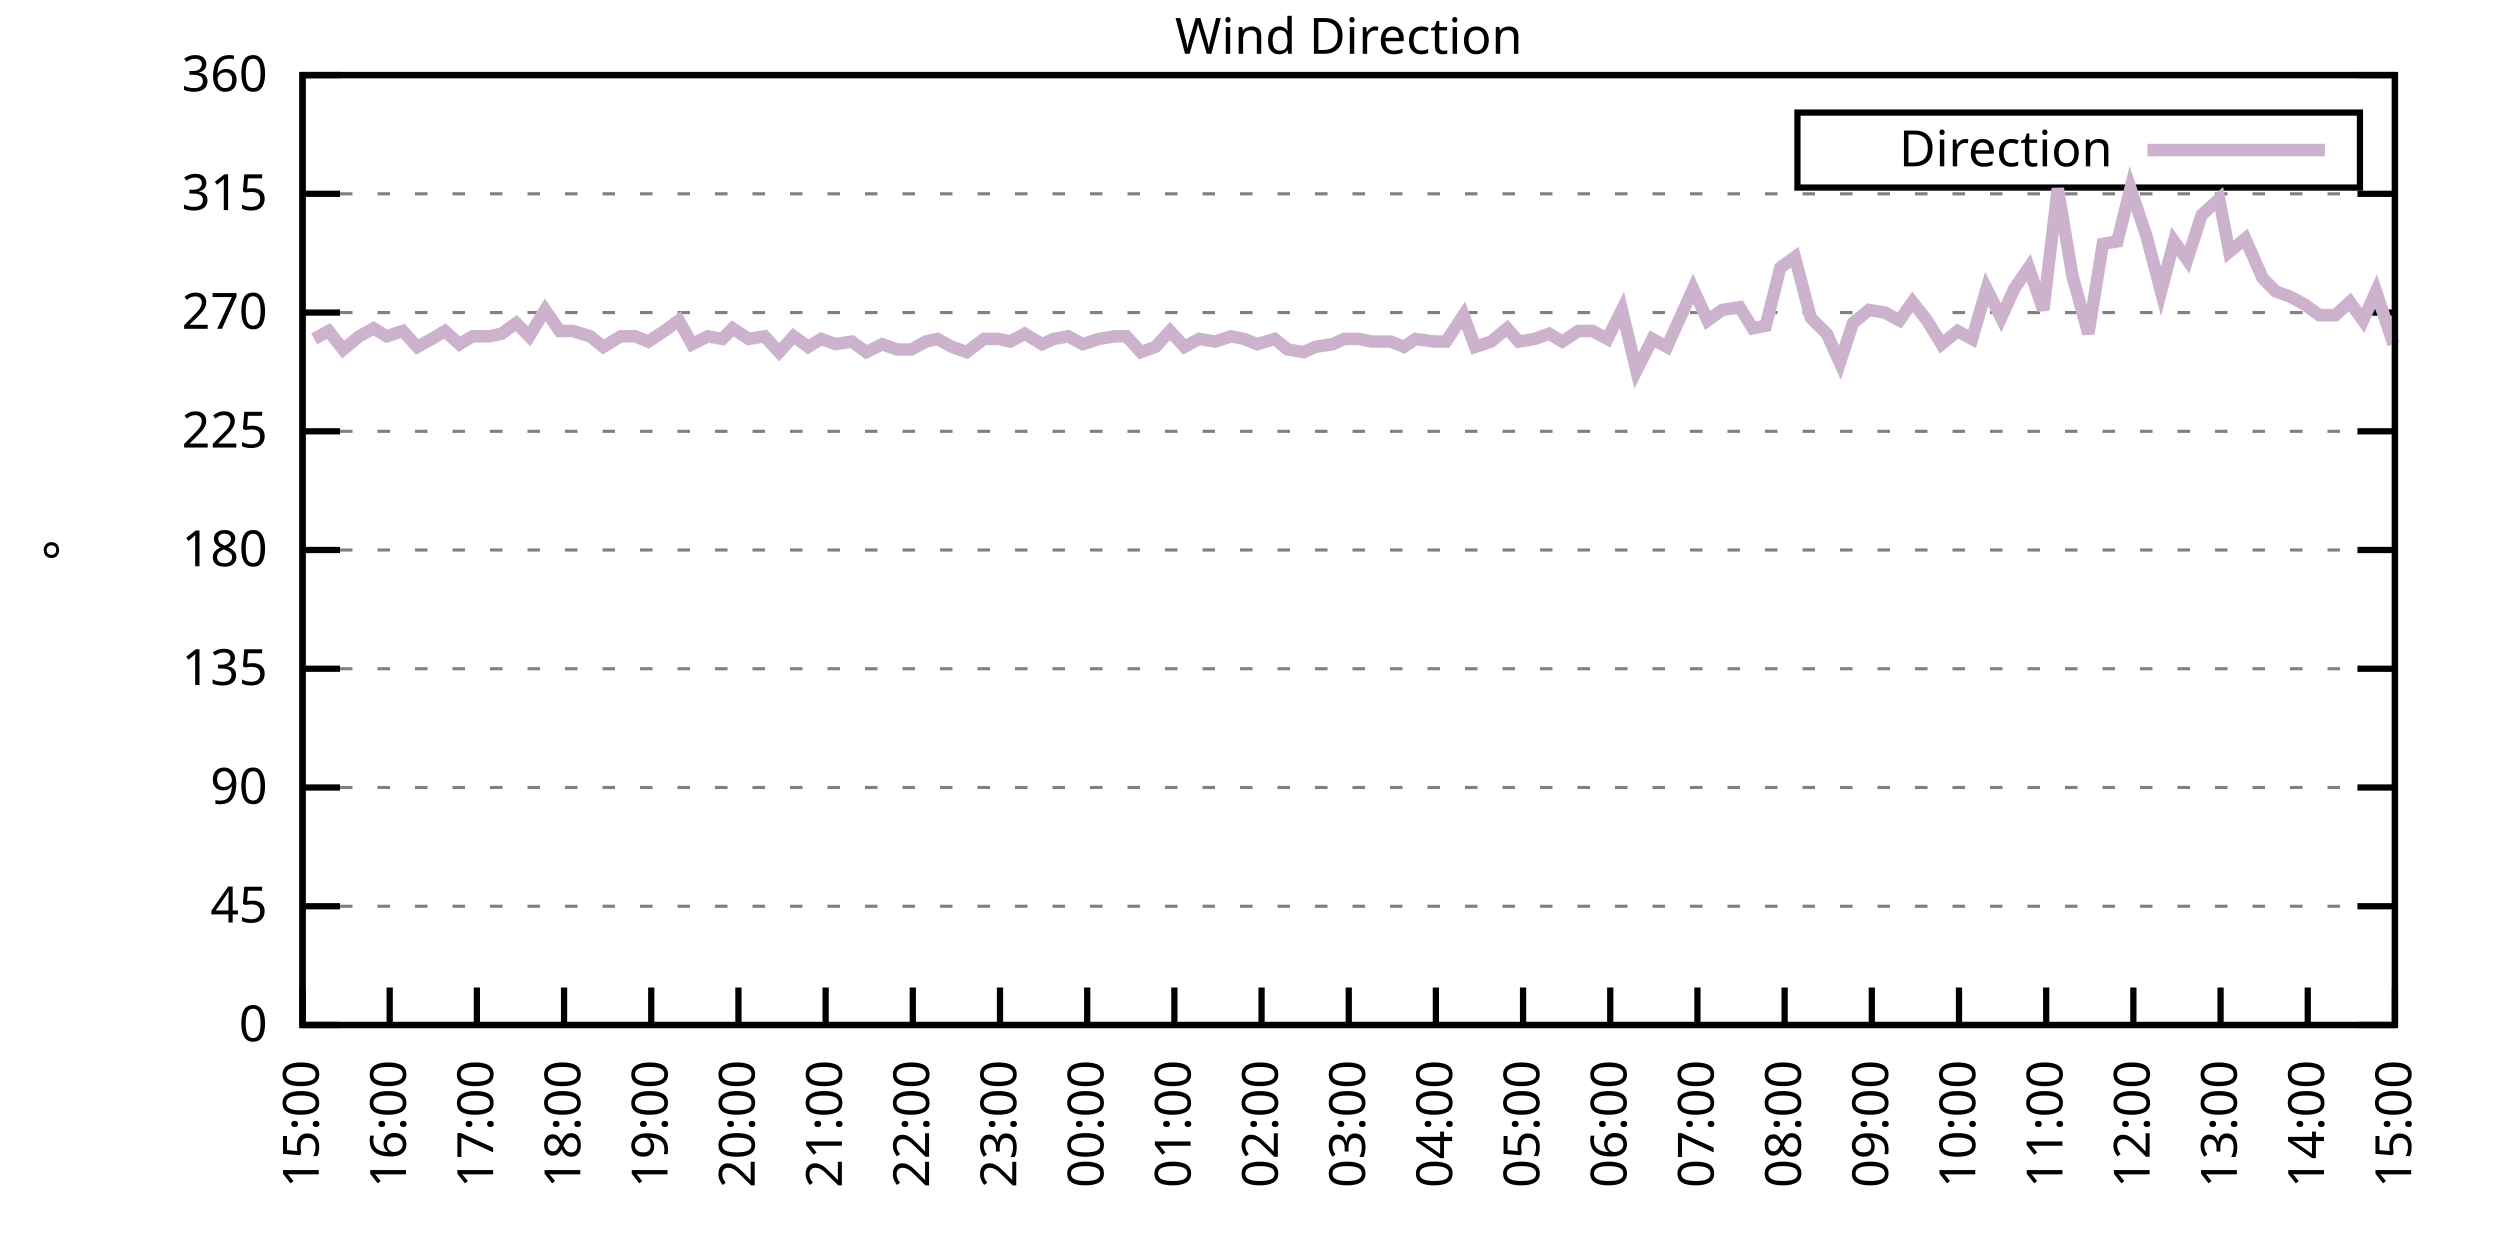
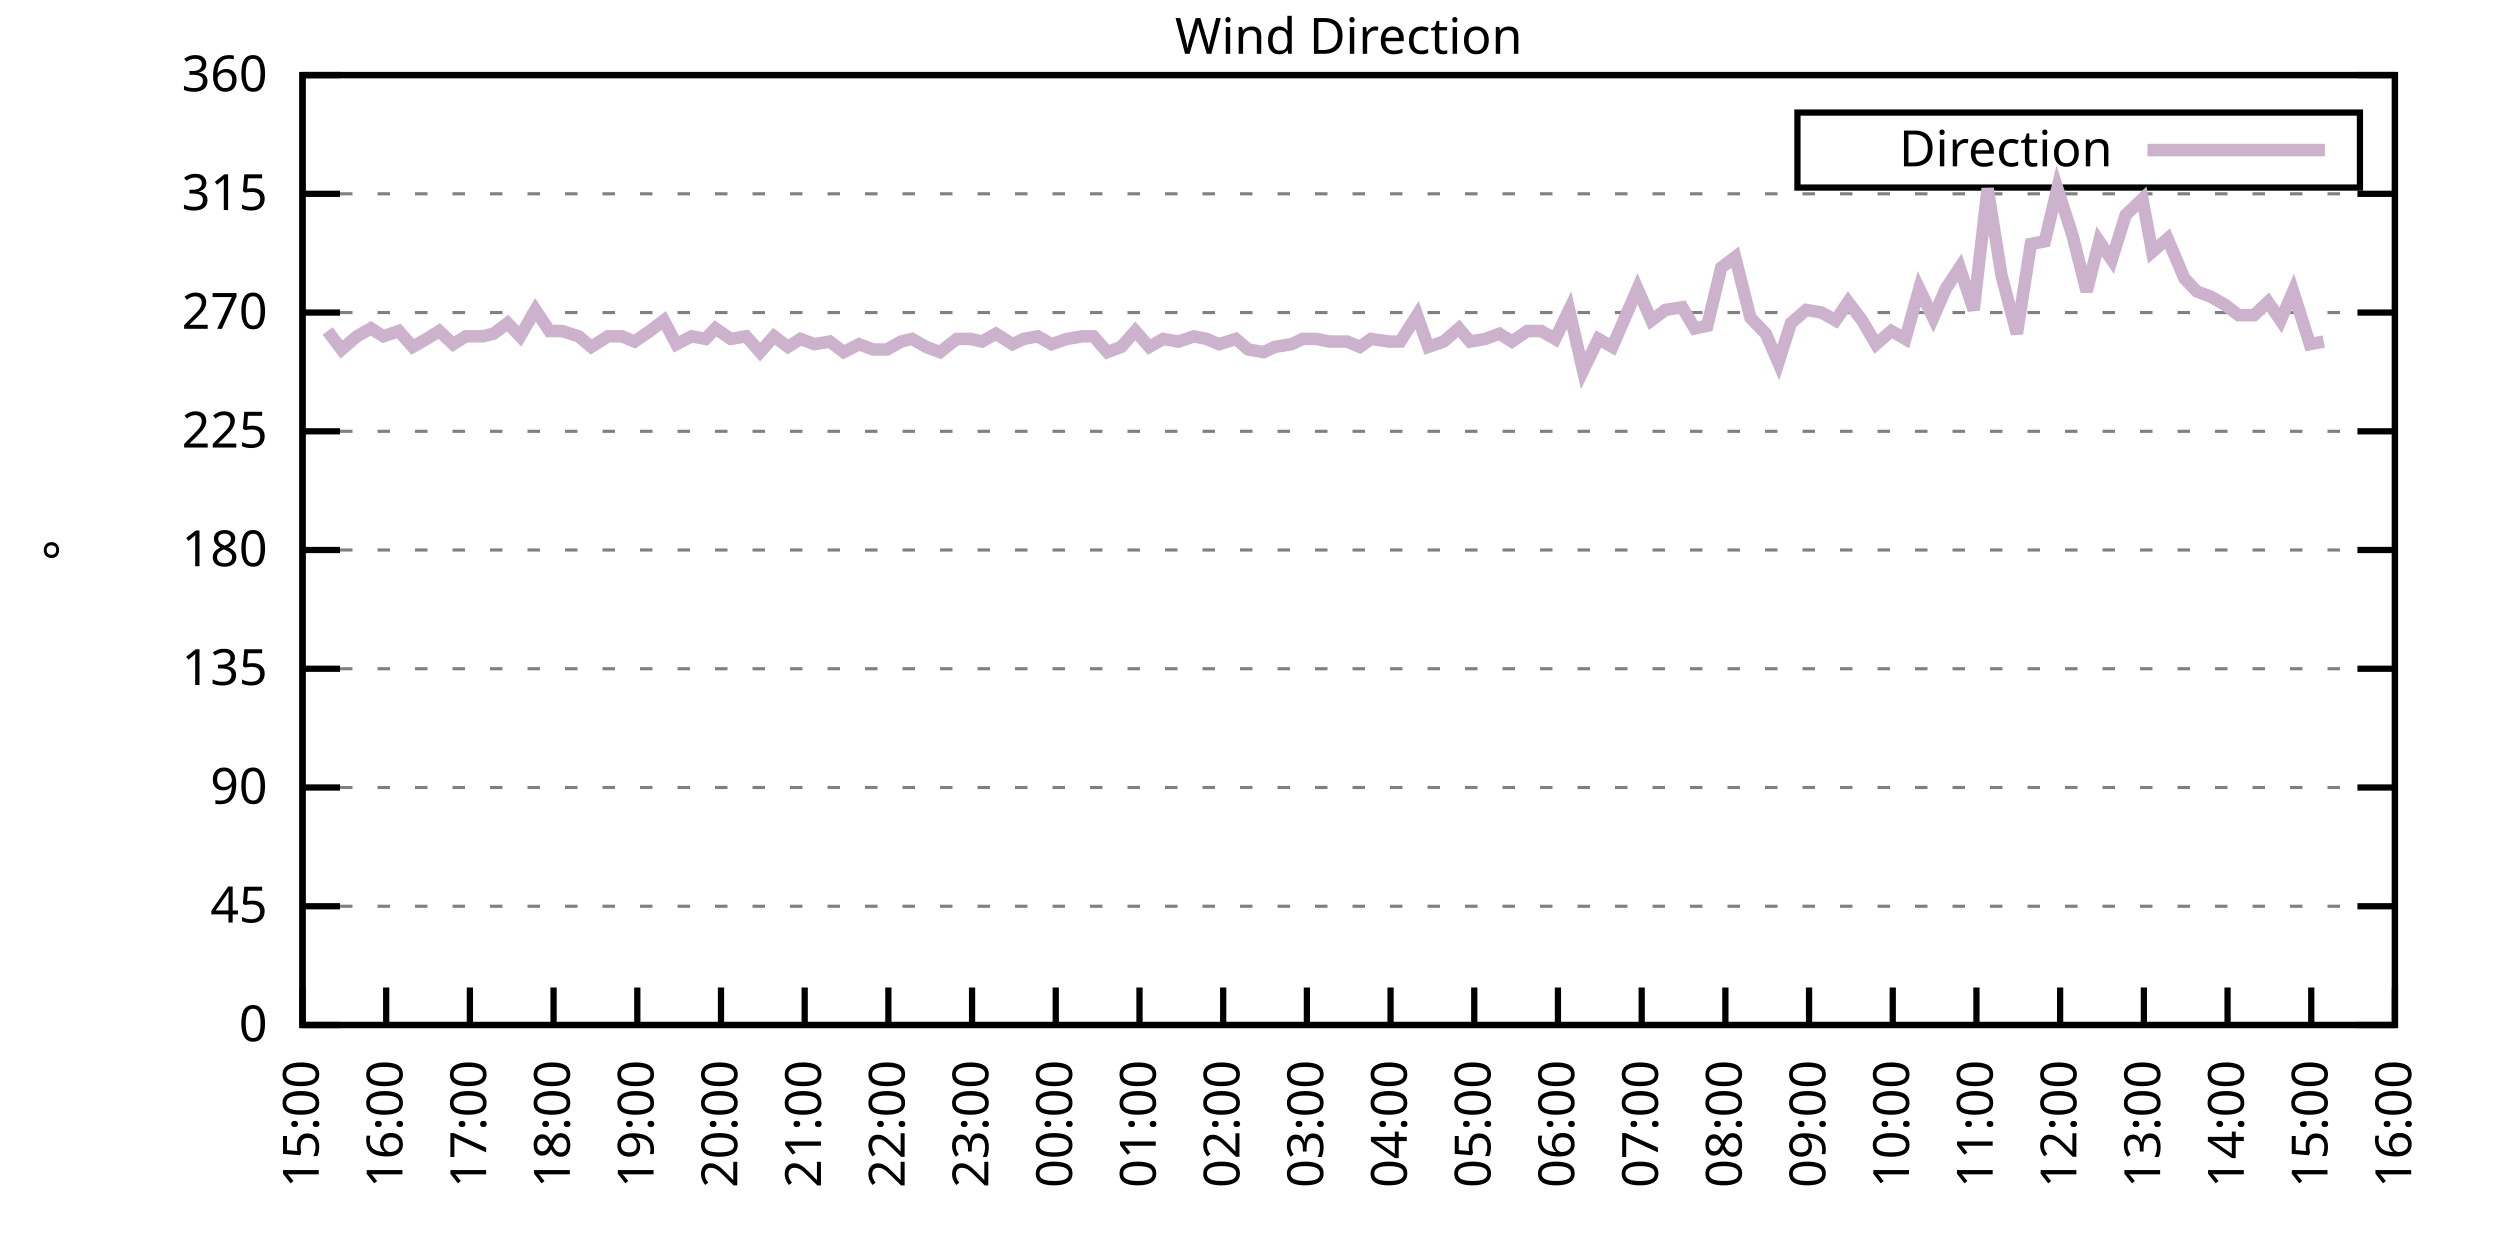
<svg xmlns="http://www.w3.org/2000/svg" xmlns:xlink="http://www.w3.org/1999/xlink" width="400" height="200" viewBox="0 0 400 200">
  <g id="gnuplot_canvas">
    <rect x="0" y="0" width="400" height="200" fill="none" />
    <defs>
      <circle id="gpDot" r="0.5" stroke-width="0.5" stroke="currentColor" />
      <path id="gpPt0" stroke-width="0.333" stroke="currentColor" d="M-1,0 h2 M0,-1 v2" />
      <path id="gpPt1" stroke-width="0.333" stroke="currentColor" d="M-1,-1 L1,1 M1,-1 L-1,1" />
      <path id="gpPt2" stroke-width="0.333" stroke="currentColor" d="M-1,0 L1,0 M0,-1 L0,1 M-1,-1 L1,1 M-1,1 L1,-1" />
      <rect id="gpPt3" stroke-width="0.333" stroke="currentColor" x="-1" y="-1" width="2" height="2" />
      <rect id="gpPt4" stroke-width="0.333" stroke="currentColor" fill="currentColor" x="-1" y="-1" width="2" height="2" />
      <circle id="gpPt5" stroke-width="0.333" stroke="currentColor" cx="0" cy="0" r="1" />
      <use xlink:href="#gpPt5" id="gpPt6" fill="currentColor" stroke="none" />
      <path id="gpPt7" stroke-width="0.333" stroke="currentColor" d="M0,-1.33 L-1.33,0.67 L1.33,0.67 z" />
      <use xlink:href="#gpPt7" id="gpPt8" fill="currentColor" stroke="none" />
      <use xlink:href="#gpPt7" id="gpPt9" stroke="currentColor" transform="rotate(180)" />
      <use xlink:href="#gpPt9" id="gpPt10" fill="currentColor" stroke="none" />
      <use xlink:href="#gpPt3" id="gpPt11" stroke="currentColor" transform="rotate(45)" />
      <use xlink:href="#gpPt11" id="gpPt12" fill="currentColor" stroke="none" />
      <path id="gpPt13" stroke-width="0.333" stroke="currentColor" d="M0,1.330 L1.265,0.411 L0.782,-1.067 L-0.782,-1.076 L-1.265,0.411 z" />
      <use xlink:href="#gpPt13" id="gpPt14" fill="currentColor" stroke="none" />
      <filter id="textbox" filterUnits="objectBoundingBox" x="0" y="0" height="1" width="1">
        <feFlood flood-color="white" flood-opacity="1" result="bgnd" />
        <feComposite in="SourceGraphic" in2="bgnd" operator="atop" />
      </filter>
      <filter id="greybox" filterUnits="objectBoundingBox" x="0" y="0" height="1" width="1">
        <feFlood flood-color="lightgrey" flood-opacity="1" result="grey" />
        <feComposite in="SourceGraphic" in2="grey" operator="atop" />
      </filter>
    </defs>
    <g fill="none" color="white" stroke="currentColor" stroke-width="1.00" stroke-linecap="butt" stroke-linejoin="miter">
</g>
    <g fill="none" color="black" stroke="currentColor" stroke-width="1.00" stroke-linecap="butt" stroke-linejoin="miter">
      <g stroke="none" shape-rendering="crispEdges">
        <polygon fill="rgb(255, 255, 255)" points="48.40,164.00 383.18,164.00 383.18,12.02 48.40,12.02 " />
      </g>
    </g>
    <g fill="none" color="black" stroke="currentColor" stroke-width="1.00" stroke-linecap="butt" stroke-linejoin="miter">
</g>
    <g fill="none" color="black" stroke="black" stroke-width="0.50" stroke-linecap="butt" stroke-linejoin="miter">
</g>
    <g fill="none" color="gray" stroke="currentColor" stroke-width="0.50" stroke-linecap="butt" stroke-linejoin="miter">
      <path stroke="gray" stroke-dasharray="2,4" class="gridline" d="M48.40,164.00 L383.19,164.00  " />
    </g>
    <g fill="none" color="gray" stroke="gray" stroke-width="1.00" stroke-linecap="butt" stroke-linejoin="miter">
</g>
    <g fill="none" color="black" stroke="currentColor" stroke-width="1.00" stroke-linecap="butt" stroke-linejoin="miter">
      <path stroke="black" d="M48.40,164.00 L54.40,164.00 M383.19,164.00 L377.19,164.00  " />
      <g transform="translate(42.80,166.60)" stroke="none" fill="black" font-family="Sans" font-size="8.00" text-anchor="end">
        <text>
          <tspan font-family="Sans"> 0</tspan>
        </text>
      </g>
    </g>
    <g fill="none" color="black" stroke="currentColor" stroke-width="1.00" stroke-linecap="butt" stroke-linejoin="miter">
</g>
    <g fill="none" color="black" stroke="black" stroke-width="0.50" stroke-linecap="butt" stroke-linejoin="miter">
</g>
    <g fill="none" color="gray" stroke="currentColor" stroke-width="0.50" stroke-linecap="butt" stroke-linejoin="miter">
      <path stroke="gray" stroke-dasharray="2,4" class="gridline" d="M48.40,145.00 L383.19,145.00  " />
    </g>
    <g fill="none" color="gray" stroke="gray" stroke-width="1.00" stroke-linecap="butt" stroke-linejoin="miter">
</g>
    <g fill="none" color="black" stroke="currentColor" stroke-width="1.00" stroke-linecap="butt" stroke-linejoin="miter">
      <path stroke="black" d="M48.40,145.00 L54.40,145.00 M383.19,145.00 L377.19,145.00  " />
      <g transform="translate(42.80,147.60)" stroke="none" fill="black" font-family="Sans" font-size="8.00" text-anchor="end">
        <text>
          <tspan font-family="Sans"> 45</tspan>
        </text>
      </g>
    </g>
    <g fill="none" color="black" stroke="currentColor" stroke-width="1.00" stroke-linecap="butt" stroke-linejoin="miter">
</g>
    <g fill="none" color="black" stroke="black" stroke-width="0.50" stroke-linecap="butt" stroke-linejoin="miter">
</g>
    <g fill="none" color="gray" stroke="currentColor" stroke-width="0.50" stroke-linecap="butt" stroke-linejoin="miter">
      <path stroke="gray" stroke-dasharray="2,4" class="gridline" d="M48.40,126.00 L383.19,126.00  " />
    </g>
    <g fill="none" color="gray" stroke="gray" stroke-width="1.00" stroke-linecap="butt" stroke-linejoin="miter">
</g>
    <g fill="none" color="black" stroke="currentColor" stroke-width="1.00" stroke-linecap="butt" stroke-linejoin="miter">
      <path stroke="black" d="M48.40,126.00 L54.40,126.00 M383.19,126.00 L377.19,126.00  " />
      <g transform="translate(42.80,128.60)" stroke="none" fill="black" font-family="Sans" font-size="8.00" text-anchor="end">
        <text>
          <tspan font-family="Sans"> 90</tspan>
        </text>
      </g>
    </g>
    <g fill="none" color="black" stroke="currentColor" stroke-width="1.00" stroke-linecap="butt" stroke-linejoin="miter">
</g>
    <g fill="none" color="black" stroke="black" stroke-width="0.50" stroke-linecap="butt" stroke-linejoin="miter">
</g>
    <g fill="none" color="gray" stroke="currentColor" stroke-width="0.50" stroke-linecap="butt" stroke-linejoin="miter">
      <path stroke="gray" stroke-dasharray="2,4" class="gridline" d="M48.40,107.00 L383.19,107.00  " />
    </g>
    <g fill="none" color="gray" stroke="gray" stroke-width="1.00" stroke-linecap="butt" stroke-linejoin="miter">
</g>
    <g fill="none" color="black" stroke="currentColor" stroke-width="1.00" stroke-linecap="butt" stroke-linejoin="miter">
      <path stroke="black" d="M48.40,107.00 L54.40,107.00 M383.19,107.00 L377.19,107.00  " />
      <g transform="translate(42.80,109.60)" stroke="none" fill="black" font-family="Sans" font-size="8.00" text-anchor="end">
        <text>
          <tspan font-family="Sans"> 135</tspan>
        </text>
      </g>
    </g>
    <g fill="none" color="black" stroke="currentColor" stroke-width="1.00" stroke-linecap="butt" stroke-linejoin="miter">
</g>
    <g fill="none" color="black" stroke="black" stroke-width="0.50" stroke-linecap="butt" stroke-linejoin="miter">
</g>
    <g fill="none" color="gray" stroke="currentColor" stroke-width="0.50" stroke-linecap="butt" stroke-linejoin="miter">
      <path stroke="gray" stroke-dasharray="2,4" class="gridline" d="M48.40,88.00 L383.19,88.00  " />
    </g>
    <g fill="none" color="gray" stroke="gray" stroke-width="1.00" stroke-linecap="butt" stroke-linejoin="miter">
</g>
    <g fill="none" color="black" stroke="currentColor" stroke-width="1.00" stroke-linecap="butt" stroke-linejoin="miter">
      <path stroke="black" d="M48.40,88.00 L54.40,88.00 M383.19,88.00 L377.19,88.00  " />
      <g transform="translate(42.80,90.60)" stroke="none" fill="black" font-family="Sans" font-size="8.00" text-anchor="end">
        <text>
          <tspan font-family="Sans"> 180</tspan>
        </text>
      </g>
    </g>
    <g fill="none" color="black" stroke="currentColor" stroke-width="1.00" stroke-linecap="butt" stroke-linejoin="miter">
</g>
    <g fill="none" color="black" stroke="black" stroke-width="0.50" stroke-linecap="butt" stroke-linejoin="miter">
</g>
    <g fill="none" color="gray" stroke="currentColor" stroke-width="0.50" stroke-linecap="butt" stroke-linejoin="miter">
      <path stroke="gray" stroke-dasharray="2,4" class="gridline" d="M48.40,69.01 L383.19,69.01  " />
    </g>
    <g fill="none" color="gray" stroke="gray" stroke-width="1.00" stroke-linecap="butt" stroke-linejoin="miter">
</g>
    <g fill="none" color="black" stroke="currentColor" stroke-width="1.00" stroke-linecap="butt" stroke-linejoin="miter">
      <path stroke="black" d="M48.40,69.01 L54.40,69.01 M383.19,69.01 L377.19,69.01  " />
      <g transform="translate(42.80,71.61)" stroke="none" fill="black" font-family="Sans" font-size="8.00" text-anchor="end">
        <text>
          <tspan font-family="Sans"> 225</tspan>
        </text>
      </g>
    </g>
    <g fill="none" color="black" stroke="currentColor" stroke-width="1.00" stroke-linecap="butt" stroke-linejoin="miter">
</g>
    <g fill="none" color="black" stroke="black" stroke-width="0.50" stroke-linecap="butt" stroke-linejoin="miter">
</g>
    <g fill="none" color="gray" stroke="currentColor" stroke-width="0.50" stroke-linecap="butt" stroke-linejoin="miter">
      <path stroke="gray" stroke-dasharray="2,4" class="gridline" d="M48.40,50.01 L383.19,50.01  " />
    </g>
    <g fill="none" color="gray" stroke="gray" stroke-width="1.00" stroke-linecap="butt" stroke-linejoin="miter">
</g>
    <g fill="none" color="black" stroke="currentColor" stroke-width="1.00" stroke-linecap="butt" stroke-linejoin="miter">
      <path stroke="black" d="M48.40,50.01 L54.40,50.01 M383.19,50.01 L377.19,50.01  " />
      <g transform="translate(42.80,52.61)" stroke="none" fill="black" font-family="Sans" font-size="8.00" text-anchor="end">
        <text>
          <tspan font-family="Sans"> 270</tspan>
        </text>
      </g>
    </g>
    <g fill="none" color="black" stroke="currentColor" stroke-width="1.00" stroke-linecap="butt" stroke-linejoin="miter">
</g>
    <g fill="none" color="black" stroke="black" stroke-width="0.50" stroke-linecap="butt" stroke-linejoin="miter">
</g>
    <g fill="none" color="gray" stroke="currentColor" stroke-width="0.50" stroke-linecap="butt" stroke-linejoin="miter">
      <path stroke="gray" stroke-dasharray="2,4" class="gridline" d="M48.40,31.01 L383.19,31.01  " />
    </g>
    <g fill="none" color="gray" stroke="gray" stroke-width="1.00" stroke-linecap="butt" stroke-linejoin="miter">
</g>
    <g fill="none" color="black" stroke="currentColor" stroke-width="1.00" stroke-linecap="butt" stroke-linejoin="miter">
      <path stroke="black" d="M48.40,31.01 L54.40,31.01 M383.19,31.01 L377.19,31.01  " />
      <g transform="translate(42.80,33.61)" stroke="none" fill="black" font-family="Sans" font-size="8.00" text-anchor="end">
        <text>
          <tspan font-family="Sans"> 315</tspan>
        </text>
      </g>
    </g>
    <g fill="none" color="black" stroke="currentColor" stroke-width="1.00" stroke-linecap="butt" stroke-linejoin="miter">
</g>
    <g fill="none" color="black" stroke="black" stroke-width="0.50" stroke-linecap="butt" stroke-linejoin="miter">
</g>
    <g fill="none" color="gray" stroke="currentColor" stroke-width="0.50" stroke-linecap="butt" stroke-linejoin="miter">
      <path stroke="gray" stroke-dasharray="2,4" class="gridline" d="M48.40,12.01 L383.19,12.01  " />
    </g>
    <g fill="none" color="gray" stroke="gray" stroke-width="1.00" stroke-linecap="butt" stroke-linejoin="miter">
</g>
    <g fill="none" color="black" stroke="currentColor" stroke-width="1.00" stroke-linecap="butt" stroke-linejoin="miter">
      <path stroke="black" d="M48.40,12.01 L54.40,12.01 M383.19,12.01 L377.19,12.01  " />
      <g transform="translate(42.80,14.61)" stroke="none" fill="black" font-family="Sans" font-size="8.00" text-anchor="end">
        <text>
          <tspan font-family="Sans"> 360</tspan>
        </text>
      </g>
    </g>
    <g fill="none" color="black" stroke="currentColor" stroke-width="1.00" stroke-linecap="butt" stroke-linejoin="miter">
      <path stroke="black" d="M48.40,164.00 L48.40,158.00  " />
      <g transform="translate(51.00,169.60) rotate(270.00)" stroke="none" fill="black" font-family="Sans" font-size="8.00" text-anchor="end">
        <text>
          <tspan font-family="Sans">15:00</tspan>
        </text>
      </g>
    </g>
    <g fill="none" color="black" stroke="currentColor" stroke-width="1.00" stroke-linecap="butt" stroke-linejoin="miter">
-       <path stroke="black" d="M62.35,164.00 L62.35,158.00  " />
-       <g transform="translate(64.95,169.60) rotate(270.00)" stroke="none" fill="black" font-family="Sans" font-size="8.00" text-anchor="end">
+       <path stroke="black" d="M61.79,164.00 L61.79,158.00  " />
+       <g transform="translate(64.39,169.60) rotate(270.00)" stroke="none" fill="black" font-family="Sans" font-size="8.00" text-anchor="end">
        <text>
          <tspan font-family="Sans">16:00</tspan>
        </text>
      </g>
    </g>
    <g fill="none" color="black" stroke="currentColor" stroke-width="1.00" stroke-linecap="butt" stroke-linejoin="miter">
-       <path stroke="black" d="M76.30,164.00 L76.30,158.00  " />
-       <g transform="translate(78.90,169.60) rotate(270.00)" stroke="none" fill="black" font-family="Sans" font-size="8.00" text-anchor="end">
+       <path stroke="black" d="M75.18,164.00 L75.18,158.00  " />
+       <g transform="translate(77.78,169.60) rotate(270.00)" stroke="none" fill="black" font-family="Sans" font-size="8.00" text-anchor="end">
        <text>
          <tspan font-family="Sans">17:00</tspan>
        </text>
      </g>
    </g>
    <g fill="none" color="black" stroke="currentColor" stroke-width="1.00" stroke-linecap="butt" stroke-linejoin="miter">
-       <path stroke="black" d="M90.25,164.00 L90.25,158.00  " />
-       <g transform="translate(92.85,169.60) rotate(270.00)" stroke="none" fill="black" font-family="Sans" font-size="8.00" text-anchor="end">
+       <path stroke="black" d="M88.57,164.00 L88.57,158.00  " />
+       <g transform="translate(91.17,169.60) rotate(270.00)" stroke="none" fill="black" font-family="Sans" font-size="8.00" text-anchor="end">
        <text>
          <tspan font-family="Sans">18:00</tspan>
        </text>
      </g>
    </g>
    <g fill="none" color="black" stroke="currentColor" stroke-width="1.00" stroke-linecap="butt" stroke-linejoin="miter">
-       <path stroke="black" d="M104.20,164.00 L104.20,158.00  " />
-       <g transform="translate(106.80,169.60) rotate(270.00)" stroke="none" fill="black" font-family="Sans" font-size="8.00" text-anchor="end">
+       <path stroke="black" d="M101.97,164.00 L101.97,158.00  " />
+       <g transform="translate(104.57,169.60) rotate(270.00)" stroke="none" fill="black" font-family="Sans" font-size="8.00" text-anchor="end">
        <text>
          <tspan font-family="Sans">19:00</tspan>
        </text>
      </g>
    </g>
    <g fill="none" color="black" stroke="currentColor" stroke-width="1.00" stroke-linecap="butt" stroke-linejoin="miter">
-       <path stroke="black" d="M118.15,164.00 L118.15,158.00  " />
-       <g transform="translate(120.75,169.60) rotate(270.00)" stroke="none" fill="black" font-family="Sans" font-size="8.00" text-anchor="end">
+       <path stroke="black" d="M115.36,164.00 L115.36,158.00  " />
+       <g transform="translate(117.96,169.60) rotate(270.00)" stroke="none" fill="black" font-family="Sans" font-size="8.00" text-anchor="end">
        <text>
          <tspan font-family="Sans">20:00</tspan>
        </text>
      </g>
    </g>
    <g fill="none" color="black" stroke="currentColor" stroke-width="1.00" stroke-linecap="butt" stroke-linejoin="miter">
-       <path stroke="black" d="M132.10,164.00 L132.10,158.00  " />
-       <g transform="translate(134.70,169.60) rotate(270.00)" stroke="none" fill="black" font-family="Sans" font-size="8.00" text-anchor="end">
+       <path stroke="black" d="M128.75,164.00 L128.75,158.00  " />
+       <g transform="translate(131.35,169.60) rotate(270.00)" stroke="none" fill="black" font-family="Sans" font-size="8.00" text-anchor="end">
        <text>
          <tspan font-family="Sans">21:00</tspan>
        </text>
      </g>
    </g>
    <g fill="none" color="black" stroke="currentColor" stroke-width="1.00" stroke-linecap="butt" stroke-linejoin="miter">
-       <path stroke="black" d="M146.05,164.00 L146.05,158.00  " />
-       <g transform="translate(148.65,169.60) rotate(270.00)" stroke="none" fill="black" font-family="Sans" font-size="8.00" text-anchor="end">
+       <path stroke="black" d="M142.14,164.00 L142.14,158.00  " />
+       <g transform="translate(144.74,169.60) rotate(270.00)" stroke="none" fill="black" font-family="Sans" font-size="8.00" text-anchor="end">
        <text>
          <tspan font-family="Sans">22:00</tspan>
        </text>
      </g>
    </g>
    <g fill="none" color="black" stroke="currentColor" stroke-width="1.00" stroke-linecap="butt" stroke-linejoin="miter">
-       <path stroke="black" d="M160.00,164.00 L160.00,158.00  " />
-       <g transform="translate(162.60,169.60) rotate(270.00)" stroke="none" fill="black" font-family="Sans" font-size="8.00" text-anchor="end">
+       <path stroke="black" d="M155.53,164.00 L155.53,158.00  " />
+       <g transform="translate(158.13,169.60) rotate(270.00)" stroke="none" fill="black" font-family="Sans" font-size="8.00" text-anchor="end">
        <text>
          <tspan font-family="Sans">23:00</tspan>
        </text>
      </g>
    </g>
    <g fill="none" color="black" stroke="currentColor" stroke-width="1.00" stroke-linecap="butt" stroke-linejoin="miter">
-       <path stroke="black" d="M173.95,164.00 L173.95,158.00  " />
-       <g transform="translate(176.55,169.60) rotate(270.00)" stroke="none" fill="black" font-family="Sans" font-size="8.00" text-anchor="end">
+       <path stroke="black" d="M168.92,164.00 L168.92,158.00  " />
+       <g transform="translate(171.52,169.60) rotate(270.00)" stroke="none" fill="black" font-family="Sans" font-size="8.00" text-anchor="end">
        <text>
          <tspan font-family="Sans">00:00</tspan>
        </text>
      </g>
    </g>
    <g fill="none" color="black" stroke="currentColor" stroke-width="1.00" stroke-linecap="butt" stroke-linejoin="miter">
-       <path stroke="black" d="M187.90,164.00 L187.90,158.00  " />
-       <g transform="translate(190.50,169.60) rotate(270.00)" stroke="none" fill="black" font-family="Sans" font-size="8.00" text-anchor="end">
+       <path stroke="black" d="M182.32,164.00 L182.32,158.00  " />
+       <g transform="translate(184.92,169.60) rotate(270.00)" stroke="none" fill="black" font-family="Sans" font-size="8.00" text-anchor="end">
        <text>
          <tspan font-family="Sans">01:00</tspan>
        </text>
      </g>
    </g>
    <g fill="none" color="black" stroke="currentColor" stroke-width="1.00" stroke-linecap="butt" stroke-linejoin="miter">
-       <path stroke="black" d="M201.85,164.00 L201.85,158.00  " />
-       <g transform="translate(204.45,169.60) rotate(270.00)" stroke="none" fill="black" font-family="Sans" font-size="8.00" text-anchor="end">
+       <path stroke="black" d="M195.71,164.00 L195.71,158.00  " />
+       <g transform="translate(198.31,169.60) rotate(270.00)" stroke="none" fill="black" font-family="Sans" font-size="8.00" text-anchor="end">
        <text>
          <tspan font-family="Sans">02:00</tspan>
        </text>
      </g>
    </g>
    <g fill="none" color="black" stroke="currentColor" stroke-width="1.00" stroke-linecap="butt" stroke-linejoin="miter">
-       <path stroke="black" d="M215.80,164.00 L215.80,158.00  " />
-       <g transform="translate(218.40,169.60) rotate(270.00)" stroke="none" fill="black" font-family="Sans" font-size="8.00" text-anchor="end">
+       <path stroke="black" d="M209.10,164.00 L209.10,158.00  " />
+       <g transform="translate(211.70,169.60) rotate(270.00)" stroke="none" fill="black" font-family="Sans" font-size="8.00" text-anchor="end">
        <text>
          <tspan font-family="Sans">03:00</tspan>
        </text>
      </g>
    </g>
    <g fill="none" color="black" stroke="currentColor" stroke-width="1.00" stroke-linecap="butt" stroke-linejoin="miter">
-       <path stroke="black" d="M229.74,164.00 L229.74,158.00  " />
-       <g transform="translate(232.34,169.60) rotate(270.00)" stroke="none" fill="black" font-family="Sans" font-size="8.00" text-anchor="end">
+       <path stroke="black" d="M222.49,164.00 L222.49,158.00  " />
+       <g transform="translate(225.09,169.60) rotate(270.00)" stroke="none" fill="black" font-family="Sans" font-size="8.00" text-anchor="end">
        <text>
          <tspan font-family="Sans">04:00</tspan>
        </text>
      </g>
    </g>
    <g fill="none" color="black" stroke="currentColor" stroke-width="1.00" stroke-linecap="butt" stroke-linejoin="miter">
-       <path stroke="black" d="M243.69,164.00 L243.69,158.00  " />
-       <g transform="translate(246.29,169.60) rotate(270.00)" stroke="none" fill="black" font-family="Sans" font-size="8.00" text-anchor="end">
+       <path stroke="black" d="M235.88,164.00 L235.88,158.00  " />
+       <g transform="translate(238.48,169.60) rotate(270.00)" stroke="none" fill="black" font-family="Sans" font-size="8.00" text-anchor="end">
        <text>
          <tspan font-family="Sans">05:00</tspan>
        </text>
      </g>
    </g>
    <g fill="none" color="black" stroke="currentColor" stroke-width="1.00" stroke-linecap="butt" stroke-linejoin="miter">
-       <path stroke="black" d="M257.64,164.00 L257.64,158.00  " />
-       <g transform="translate(260.24,169.60) rotate(270.00)" stroke="none" fill="black" font-family="Sans" font-size="8.00" text-anchor="end">
+       <path stroke="black" d="M249.27,164.00 L249.27,158.00  " />
+       <g transform="translate(251.87,169.60) rotate(270.00)" stroke="none" fill="black" font-family="Sans" font-size="8.00" text-anchor="end">
        <text>
          <tspan font-family="Sans">06:00</tspan>
        </text>
      </g>
    </g>
    <g fill="none" color="black" stroke="currentColor" stroke-width="1.00" stroke-linecap="butt" stroke-linejoin="miter">
-       <path stroke="black" d="M271.59,164.00 L271.59,158.00  " />
-       <g transform="translate(274.19,169.60) rotate(270.00)" stroke="none" fill="black" font-family="Sans" font-size="8.00" text-anchor="end">
+       <path stroke="black" d="M262.67,164.00 L262.67,158.00  " />
+       <g transform="translate(265.27,169.60) rotate(270.00)" stroke="none" fill="black" font-family="Sans" font-size="8.00" text-anchor="end">
        <text>
          <tspan font-family="Sans">07:00</tspan>
        </text>
      </g>
    </g>
    <g fill="none" color="black" stroke="currentColor" stroke-width="1.00" stroke-linecap="butt" stroke-linejoin="miter">
-       <path stroke="black" d="M285.54,164.00 L285.54,158.00  " />
-       <g transform="translate(288.14,169.60) rotate(270.00)" stroke="none" fill="black" font-family="Sans" font-size="8.00" text-anchor="end">
+       <path stroke="black" d="M276.06,164.00 L276.06,158.00  " />
+       <g transform="translate(278.66,169.60) rotate(270.00)" stroke="none" fill="black" font-family="Sans" font-size="8.00" text-anchor="end">
        <text>
          <tspan font-family="Sans">08:00</tspan>
        </text>
      </g>
    </g>
    <g fill="none" color="black" stroke="currentColor" stroke-width="1.00" stroke-linecap="butt" stroke-linejoin="miter">
-       <path stroke="black" d="M299.49,164.00 L299.49,158.00  " />
-       <g transform="translate(302.09,169.60) rotate(270.00)" stroke="none" fill="black" font-family="Sans" font-size="8.00" text-anchor="end">
+       <path stroke="black" d="M289.45,164.00 L289.45,158.00  " />
+       <g transform="translate(292.05,169.60) rotate(270.00)" stroke="none" fill="black" font-family="Sans" font-size="8.00" text-anchor="end">
        <text>
          <tspan font-family="Sans">09:00</tspan>
        </text>
      </g>
    </g>
    <g fill="none" color="black" stroke="currentColor" stroke-width="1.00" stroke-linecap="butt" stroke-linejoin="miter">
-       <path stroke="black" d="M313.44,164.00 L313.44,158.00  " />
-       <g transform="translate(316.04,169.60) rotate(270.00)" stroke="none" fill="black" font-family="Sans" font-size="8.00" text-anchor="end">
+       <path stroke="black" d="M302.84,164.00 L302.84,158.00  " />
+       <g transform="translate(305.44,169.60) rotate(270.00)" stroke="none" fill="black" font-family="Sans" font-size="8.00" text-anchor="end">
        <text>
          <tspan font-family="Sans">10:00</tspan>
        </text>
      </g>
    </g>
    <g fill="none" color="black" stroke="currentColor" stroke-width="1.00" stroke-linecap="butt" stroke-linejoin="miter">
-       <path stroke="black" d="M327.39,164.00 L327.39,158.00  " />
-       <g transform="translate(329.99,169.60) rotate(270.00)" stroke="none" fill="black" font-family="Sans" font-size="8.00" text-anchor="end">
+       <path stroke="black" d="M316.23,164.00 L316.23,158.00  " />
+       <g transform="translate(318.83,169.60) rotate(270.00)" stroke="none" fill="black" font-family="Sans" font-size="8.00" text-anchor="end">
        <text>
          <tspan font-family="Sans">11:00</tspan>
        </text>
      </g>
    </g>
    <g fill="none" color="black" stroke="currentColor" stroke-width="1.00" stroke-linecap="butt" stroke-linejoin="miter">
-       <path stroke="black" d="M341.34,164.00 L341.34,158.00  " />
-       <g transform="translate(343.94,169.60) rotate(270.00)" stroke="none" fill="black" font-family="Sans" font-size="8.00" text-anchor="end">
+       <path stroke="black" d="M329.62,164.00 L329.62,158.00  " />
+       <g transform="translate(332.22,169.60) rotate(270.00)" stroke="none" fill="black" font-family="Sans" font-size="8.00" text-anchor="end">
        <text>
          <tspan font-family="Sans">12:00</tspan>
        </text>
      </g>
    </g>
    <g fill="none" color="black" stroke="currentColor" stroke-width="1.00" stroke-linecap="butt" stroke-linejoin="miter">
-       <path stroke="black" d="M355.29,164.00 L355.29,158.00  " />
-       <g transform="translate(357.89,169.60) rotate(270.00)" stroke="none" fill="black" font-family="Sans" font-size="8.00" text-anchor="end">
+       <path stroke="black" d="M343.02,164.00 L343.02,158.00  " />
+       <g transform="translate(345.62,169.60) rotate(270.00)" stroke="none" fill="black" font-family="Sans" font-size="8.00" text-anchor="end">
        <text>
          <tspan font-family="Sans">13:00</tspan>
        </text>
      </g>
    </g>
    <g fill="none" color="black" stroke="currentColor" stroke-width="1.00" stroke-linecap="butt" stroke-linejoin="miter">
-       <path stroke="black" d="M369.24,164.00 L369.24,158.00  " />
-       <g transform="translate(371.84,169.60) rotate(270.00)" stroke="none" fill="black" font-family="Sans" font-size="8.00" text-anchor="end">
+       <path stroke="black" d="M356.41,164.00 L356.41,158.00  " />
+       <g transform="translate(359.01,169.60) rotate(270.00)" stroke="none" fill="black" font-family="Sans" font-size="8.00" text-anchor="end">
        <text>
          <tspan font-family="Sans">14:00</tspan>
+         </text>
+       </g>
+     </g>
+     <g fill="none" color="black" stroke="currentColor" stroke-width="1.00" stroke-linecap="butt" stroke-linejoin="miter">
+       <path stroke="black" d="M369.80,164.00 L369.80,158.00  " />
+       <g transform="translate(372.40,169.60) rotate(270.00)" stroke="none" fill="black" font-family="Sans" font-size="8.00" text-anchor="end">
+         <text>
+           <tspan font-family="Sans">15:00</tspan>
        </text>
      </g>
    </g>
    <g fill="none" color="black" stroke="currentColor" stroke-width="1.00" stroke-linecap="butt" stroke-linejoin="miter">
      <path stroke="black" d="M383.19,164.00 L383.19,158.00  " />
      <g transform="translate(385.79,169.60) rotate(270.00)" stroke="none" fill="black" font-family="Sans" font-size="8.00" text-anchor="end">
        <text>
-           <tspan font-family="Sans">15:00</tspan>
+           <tspan font-family="Sans">16:00</tspan>
        </text>
      </g>
    </g>
    <g fill="none" color="black" stroke="currentColor" stroke-width="1.00" stroke-linecap="butt" stroke-linejoin="miter">
</g>
    <g fill="none" color="black" stroke="currentColor" stroke-width="1.00" stroke-linecap="butt" stroke-linejoin="miter">
      <path stroke="black" d="M48.40,12.01 L48.40,164.00 L383.19,164.00 L383.19,12.01 L48.40,12.01 Z  " />
    </g>
    <g fill="none" color="black" stroke="currentColor" stroke-width="1.00" stroke-linecap="butt" stroke-linejoin="miter">
</g>
    <g fill="none" color="black" stroke="currentColor" stroke-width="1.00" stroke-linecap="butt" stroke-linejoin="miter">
      <path stroke="black" d="M287.59,30.01 L287.59,18.01 L377.59,18.01 L377.59,30.01 L287.59,30.01 Z  " />
    </g>
    <g id="Wind_direction_plot_1">
      <g fill="none" color="white" stroke="black" stroke-width="2.00" stroke-linecap="butt" stroke-linejoin="miter">
</g>
      <g fill="none" color="black" stroke="currentColor" stroke-width="2.00" stroke-linecap="butt" stroke-linejoin="miter">
        <g transform="translate(337.99,26.61)" stroke="none" fill="black" font-family="Sans" font-size="8.00" text-anchor="end">
          <text>
            <tspan font-family="Sans">Direction</tspan>
          </text>
        </g>
      </g>
      <g fill="none" color="black" stroke="currentColor" stroke-width="2.00" stroke-linecap="butt" stroke-linejoin="miter">
-         <path stroke="rgb(204, 178, 204)" d="M343.59,24.01 L371.99,24.01 M50.26,54.23 L52.58,52.96 L54.91,55.92 L57.47,53.81 L59.79,52.54 L61.88,53.81   L64.44,52.96 L66.77,55.50 L69.09,54.23 L71.18,52.96 L73.51,55.07 L75.60,53.81 L78.39,53.81 L80.25,53.39   L82.58,51.70 L84.67,53.81 L87.23,49.59 L89.55,52.96 L91.64,52.96 L94.43,53.81 L96.53,55.50 L99.32,53.81   L101.64,53.81 L103.73,54.65 L106.29,52.96 L108.62,51.27 L110.71,55.07 L113.27,53.81 L115.59,54.23 L117.22,52.54   L119.78,54.23 L122.33,53.81 L124.66,56.34 L126.98,53.81 L129.31,55.50 L131.40,54.23 L133.72,55.07 L136.28,54.65   L138.61,56.34 L141.16,55.07 L143.49,55.92 L145.81,55.92 L148.14,54.65 L150.00,54.23 L152.32,55.50 L154.65,56.34   L157.44,54.23 L159.76,54.23 L161.62,54.65 L163.95,53.39 L166.74,55.07 L168.60,54.23 L170.92,53.81 L173.25,55.07   L175.81,54.23 L178.36,53.81 L180.22,53.81 L182.55,56.34 L184.87,55.50 L187.20,52.96 L189.52,55.50 L191.85,54.23   L194.41,54.65 L196.96,53.81 L199.06,54.23 L201.15,55.07 L203.94,54.23 L206.03,55.92 L208.59,56.34 L210.45,55.50   L213.24,55.07 L215.10,54.23 L217.42,54.23 L219.51,54.65 L222.54,54.65 L224.63,55.50 L226.49,54.23 L229.51,54.65   L231.37,54.65 L234.16,50.43 L236.02,55.50 L238.58,54.65 L241.14,52.54 L243.00,54.65 L245.55,54.23 L247.88,53.39   L249.97,54.65 L252.53,52.96 L254.85,52.96 L257.18,54.23 L259.50,49.59 L261.83,59.30 L264.39,54.23 L266.71,55.50   L270.90,46.21 L273.22,51.27 L275.55,49.59 L278.34,49.16 L280.43,52.54 L282.52,52.12 L284.85,42.83 L287.17,41.14   L289.73,50.85 L292.29,53.39 L294.38,58.03 L296.47,51.70 L299.03,49.59 L301.58,50.01 L303.91,51.27 L306.00,48.32   L308.33,51.27 L310.65,55.07 L313.21,52.96 L315.53,54.23 L317.86,46.21 L320.18,50.85 L322.28,46.21 L324.60,42.83   L326.93,49.59 L329.25,30.16 L331.58,44.10 L334.13,53.39 L336.46,39.03 L338.78,38.61 L340.88,30.16 L343.43,37.76   L345.76,46.63 L347.85,38.61 L349.94,41.56 L352.27,34.39 L355.06,31.85 L356.69,40.30 L359.24,38.19 L362.03,44.52   L364.13,46.63 L366.45,47.47 L368.78,48.74 L371.10,50.43 L373.66,50.43 L375.98,48.32 L378.08,51.27 L380.17,46.63   L382.96,55.07  " />
+         <path stroke="rgb(204, 178, 204)" d="M343.59,24.01 L371.99,24.01 M52.42,52.96 L54.65,55.92 L57.10,53.81 L59.34,52.54 L61.35,53.81 L63.80,52.96   L66.03,55.50 L68.26,54.23 L70.27,52.96 L72.50,55.07 L74.51,53.81 L77.19,53.81 L78.98,53.39 L81.21,51.70   L83.22,53.81 L85.67,49.59 L87.91,52.96 L89.91,52.96 L92.59,53.81 L94.60,55.50 L97.28,53.81 L99.51,53.81   L101.52,54.65 L103.98,52.96 L106.21,51.27 L108.22,55.07 L110.67,53.81 L112.90,54.23 L114.47,52.54 L116.92,54.23   L119.38,53.81 L121.61,56.34 L123.84,53.81 L126.07,55.50 L128.08,54.23 L130.31,55.07 L132.77,54.65 L135.00,56.34   L137.45,55.07 L139.69,55.92 L141.92,55.92 L144.15,54.65 L145.94,54.23 L148.17,55.50 L150.40,56.34 L153.08,54.23   L155.31,54.23 L157.10,54.65 L159.33,53.39 L162.01,55.07 L163.79,54.23 L166.02,53.81 L168.25,55.07 L170.71,54.23   L173.17,53.81 L174.95,53.81 L177.18,56.34 L179.41,55.50 L181.65,52.96 L183.88,55.50 L186.11,54.23 L188.57,54.65   L191.02,53.81 L193.03,54.23 L195.04,55.07 L197.72,54.23 L199.73,55.92 L202.18,56.34 L203.97,55.50 L206.64,55.07   L208.43,54.23 L210.66,54.23 L212.67,54.65 L215.57,54.65 L217.58,55.50 L219.37,54.23 L222.27,54.65 L224.05,54.65   L226.73,50.43 L228.52,55.50 L230.97,54.65 L233.43,52.54 L235.21,54.65 L237.67,54.23 L239.90,53.39 L241.91,54.65   L244.36,52.96 L246.60,52.96 L248.83,54.23 L251.06,49.59 L253.29,59.30 L255.75,54.23 L257.98,55.50 L262.00,46.21   L264.23,51.27 L266.46,49.59 L269.14,49.16 L271.15,52.54 L273.16,52.12 L275.39,42.83 L277.62,41.14 L280.07,50.85   L282.53,53.39 L284.54,58.03 L286.55,51.70 L289.00,49.59 L291.46,50.01 L293.69,51.27 L295.70,48.32 L297.93,51.27   L300.16,55.07 L302.62,52.96 L304.85,54.23 L307.08,46.21 L309.31,50.85 L311.32,46.21 L313.55,42.83 L315.79,49.59   L318.02,30.16 L320.25,44.10 L322.70,53.39 L324.94,39.03 L327.17,38.61 L329.18,30.16 L331.63,37.76 L333.86,46.63   L335.87,38.61 L337.88,41.56 L340.11,34.39 L342.79,31.85 L344.35,40.30 L346.81,38.19 L349.49,44.52 L351.50,46.63   L353.73,47.47 L355.96,48.74 L358.19,50.43 L360.65,50.43 L362.88,48.32 L364.89,51.27 L366.90,46.63 L369.58,55.07   L371.81,54.65  " />
      </g>
    </g>
    <g fill="none" color="black" stroke="currentColor" stroke-width="2.00" stroke-linecap="butt" stroke-linejoin="miter">
</g>
    <g fill="none" color="black" stroke="black" stroke-width="1.00" stroke-linecap="butt" stroke-linejoin="miter">
</g>
    <g fill="none" color="black" stroke="currentColor" stroke-width="1.00" stroke-linecap="butt" stroke-linejoin="miter">
      <path stroke="black" d="M48.40,12.01 L48.40,164.00 L383.19,164.00 L383.19,12.01 L48.40,12.01 Z  " />
      <g transform="translate(12.80,88.01) rotate(270.00)" stroke="none" fill="black" font-family="Sans" font-size="8.00" text-anchor="middle">
        <text>
          <tspan font-family="Sans">°</tspan>
        </text>
      </g>
    </g>
    <g fill="none" color="black" stroke="currentColor" stroke-width="1.00" stroke-linecap="butt" stroke-linejoin="miter">
</g>
    <g fill="none" color="black" stroke="currentColor" stroke-width="1.00" stroke-linecap="butt" stroke-linejoin="miter">
      <g transform="translate(215.79,8.61)" stroke="none" fill="black" font-family="Sans" font-size="8.00" text-anchor="middle">
        <text>
          <tspan font-family="Sans">Wind Direction</tspan>
        </text>
      </g>
    </g>
    <g fill="none" color="black" stroke="currentColor" stroke-width="1.00" stroke-linecap="butt" stroke-linejoin="miter">
</g>
  </g>
</svg>
